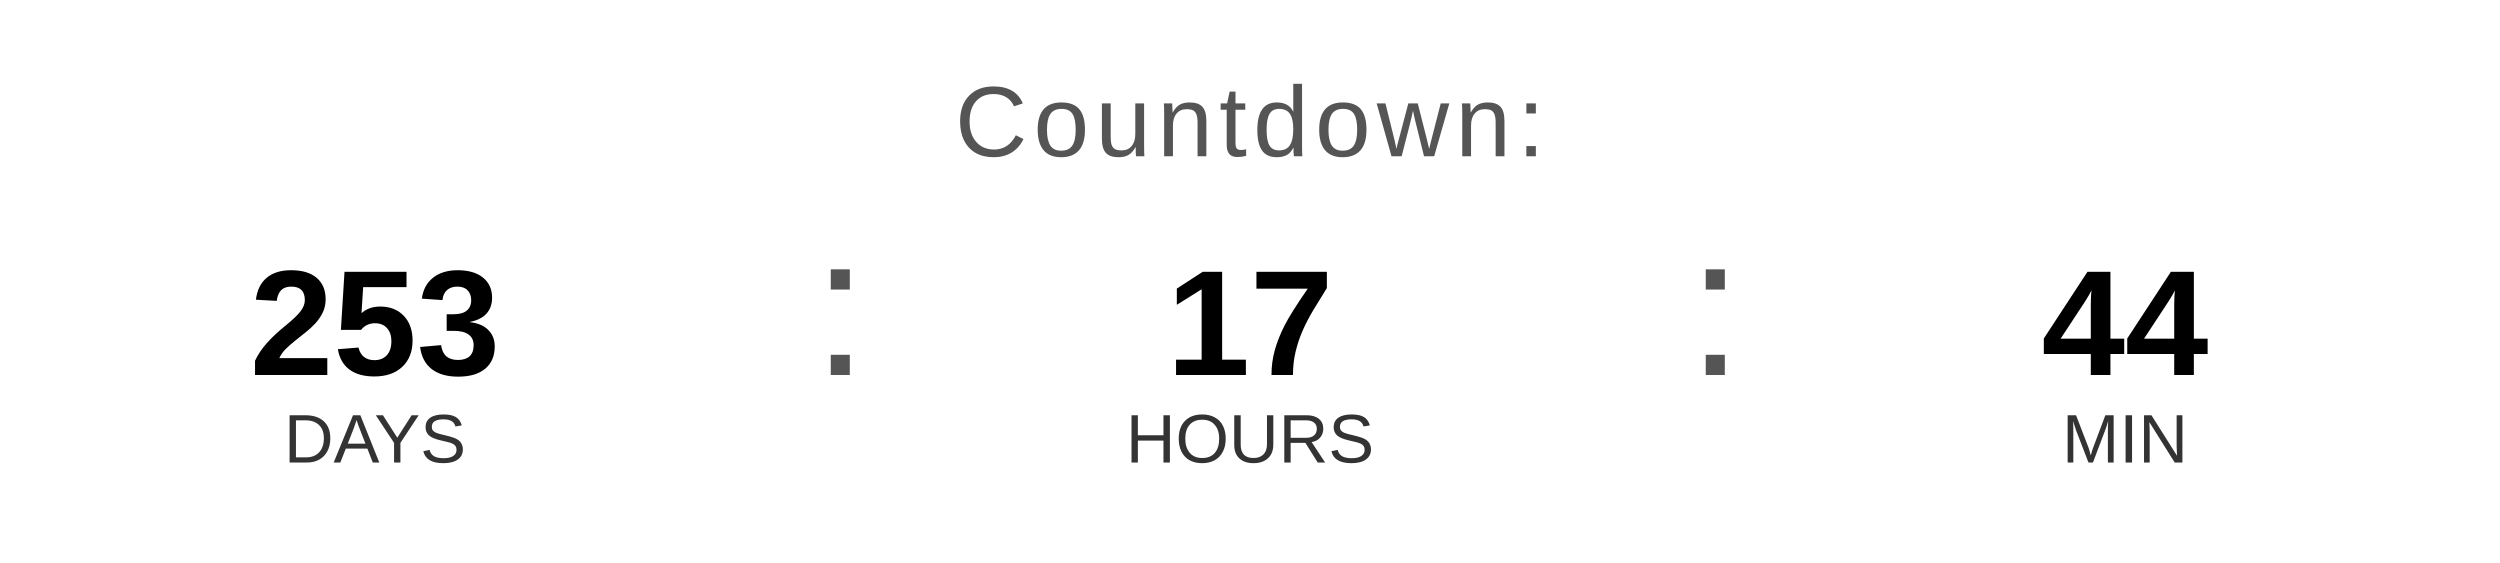
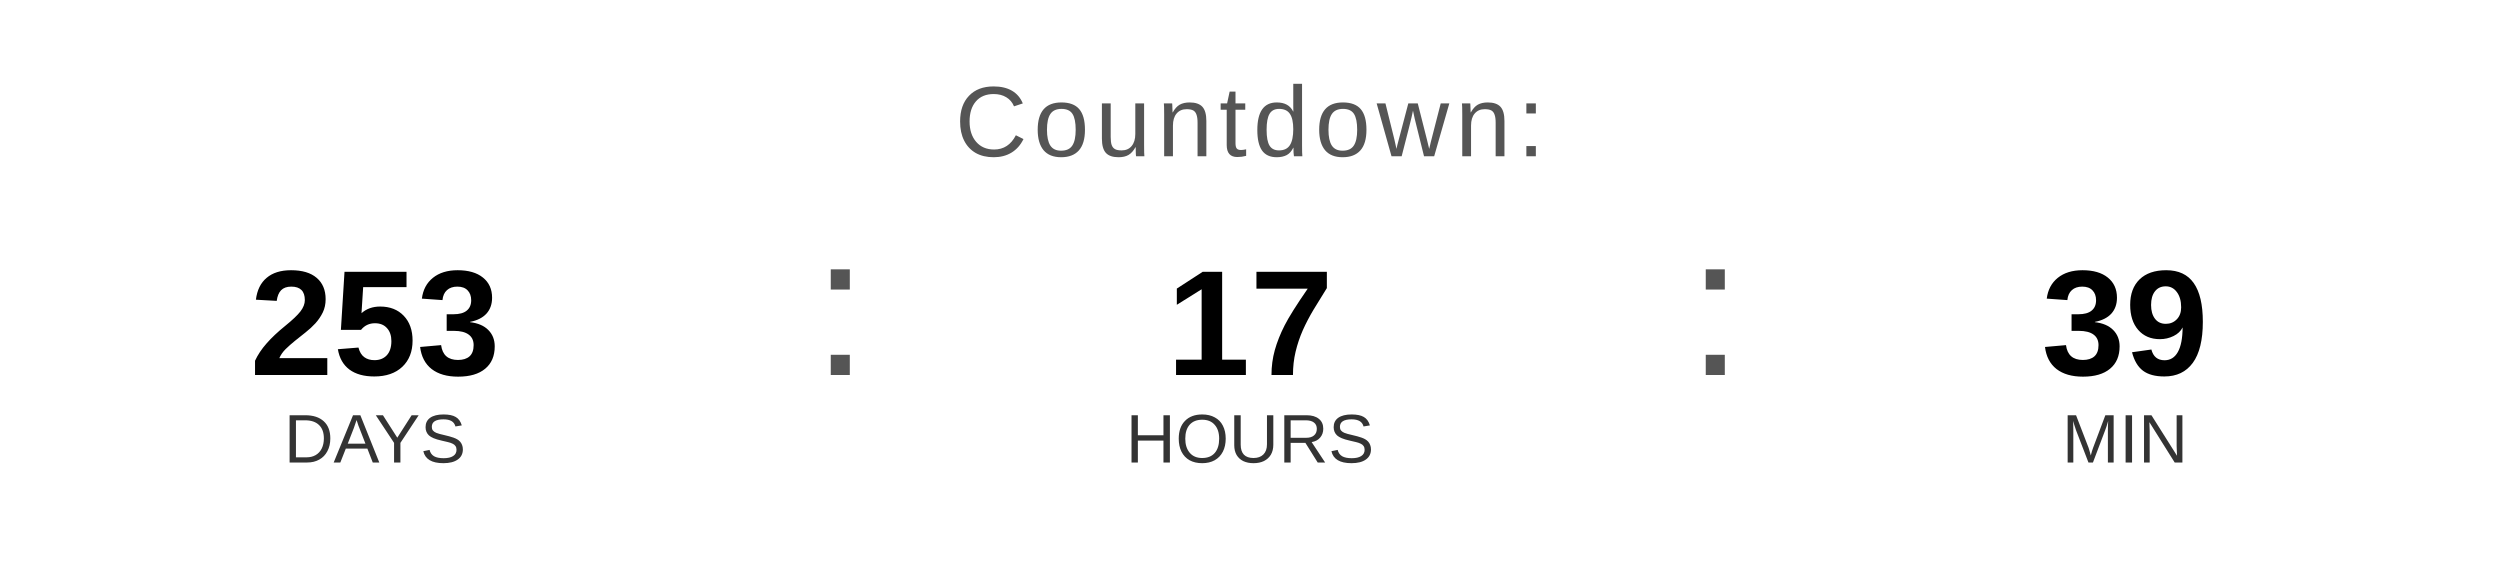
<svg xmlns="http://www.w3.org/2000/svg" width="400" height="90" viewBox="0 0 400 90">
  <text x="200" y="25" font-family="Arial, Helvetica, sans-serif" font-size="16" fill="#555555" text-anchor="middle" letter-spacing="1">
    Countdown:
  </text>
  <text x="60" y="60" font-family="Arial, Helvetica, sans-serif" font-size="24" font-weight="bold" fill="#000000" text-anchor="middle">253</text>
  <text x="60" y="74" font-family="Arial, Helvetica, sans-serif" font-size="11" fill="#333333" text-anchor="middle">DAYS</text>
  <text x="130" y="60" font-family="Arial, sans-serif" font-size="32" fill="#555555">:</text>
  <text x="200" y="60" font-family="Arial, Helvetica, sans-serif" font-size="24" font-weight="bold" fill="#000000" text-anchor="middle">17</text>
  <text x="200" y="74" font-family="Arial, Helvetica, sans-serif" font-size="11" fill="#333333" text-anchor="middle">HOURS</text>
  <text x="270" y="60" font-family="Arial, sans-serif" font-size="32" fill="#555555">:</text>
-   <text x="340" y="60" font-family="Arial, Helvetica, sans-serif" font-size="24" font-weight="bold" fill="#000000" text-anchor="middle">44</text>
+   <text x="340" y="60" font-family="Arial, Helvetica, sans-serif" font-size="24" font-weight="bold" fill="#000000" text-anchor="middle">39</text>
  <text x="340" y="74" font-family="Arial, Helvetica, sans-serif" font-size="11" fill="#333333" text-anchor="middle">MIN</text>
</svg>
